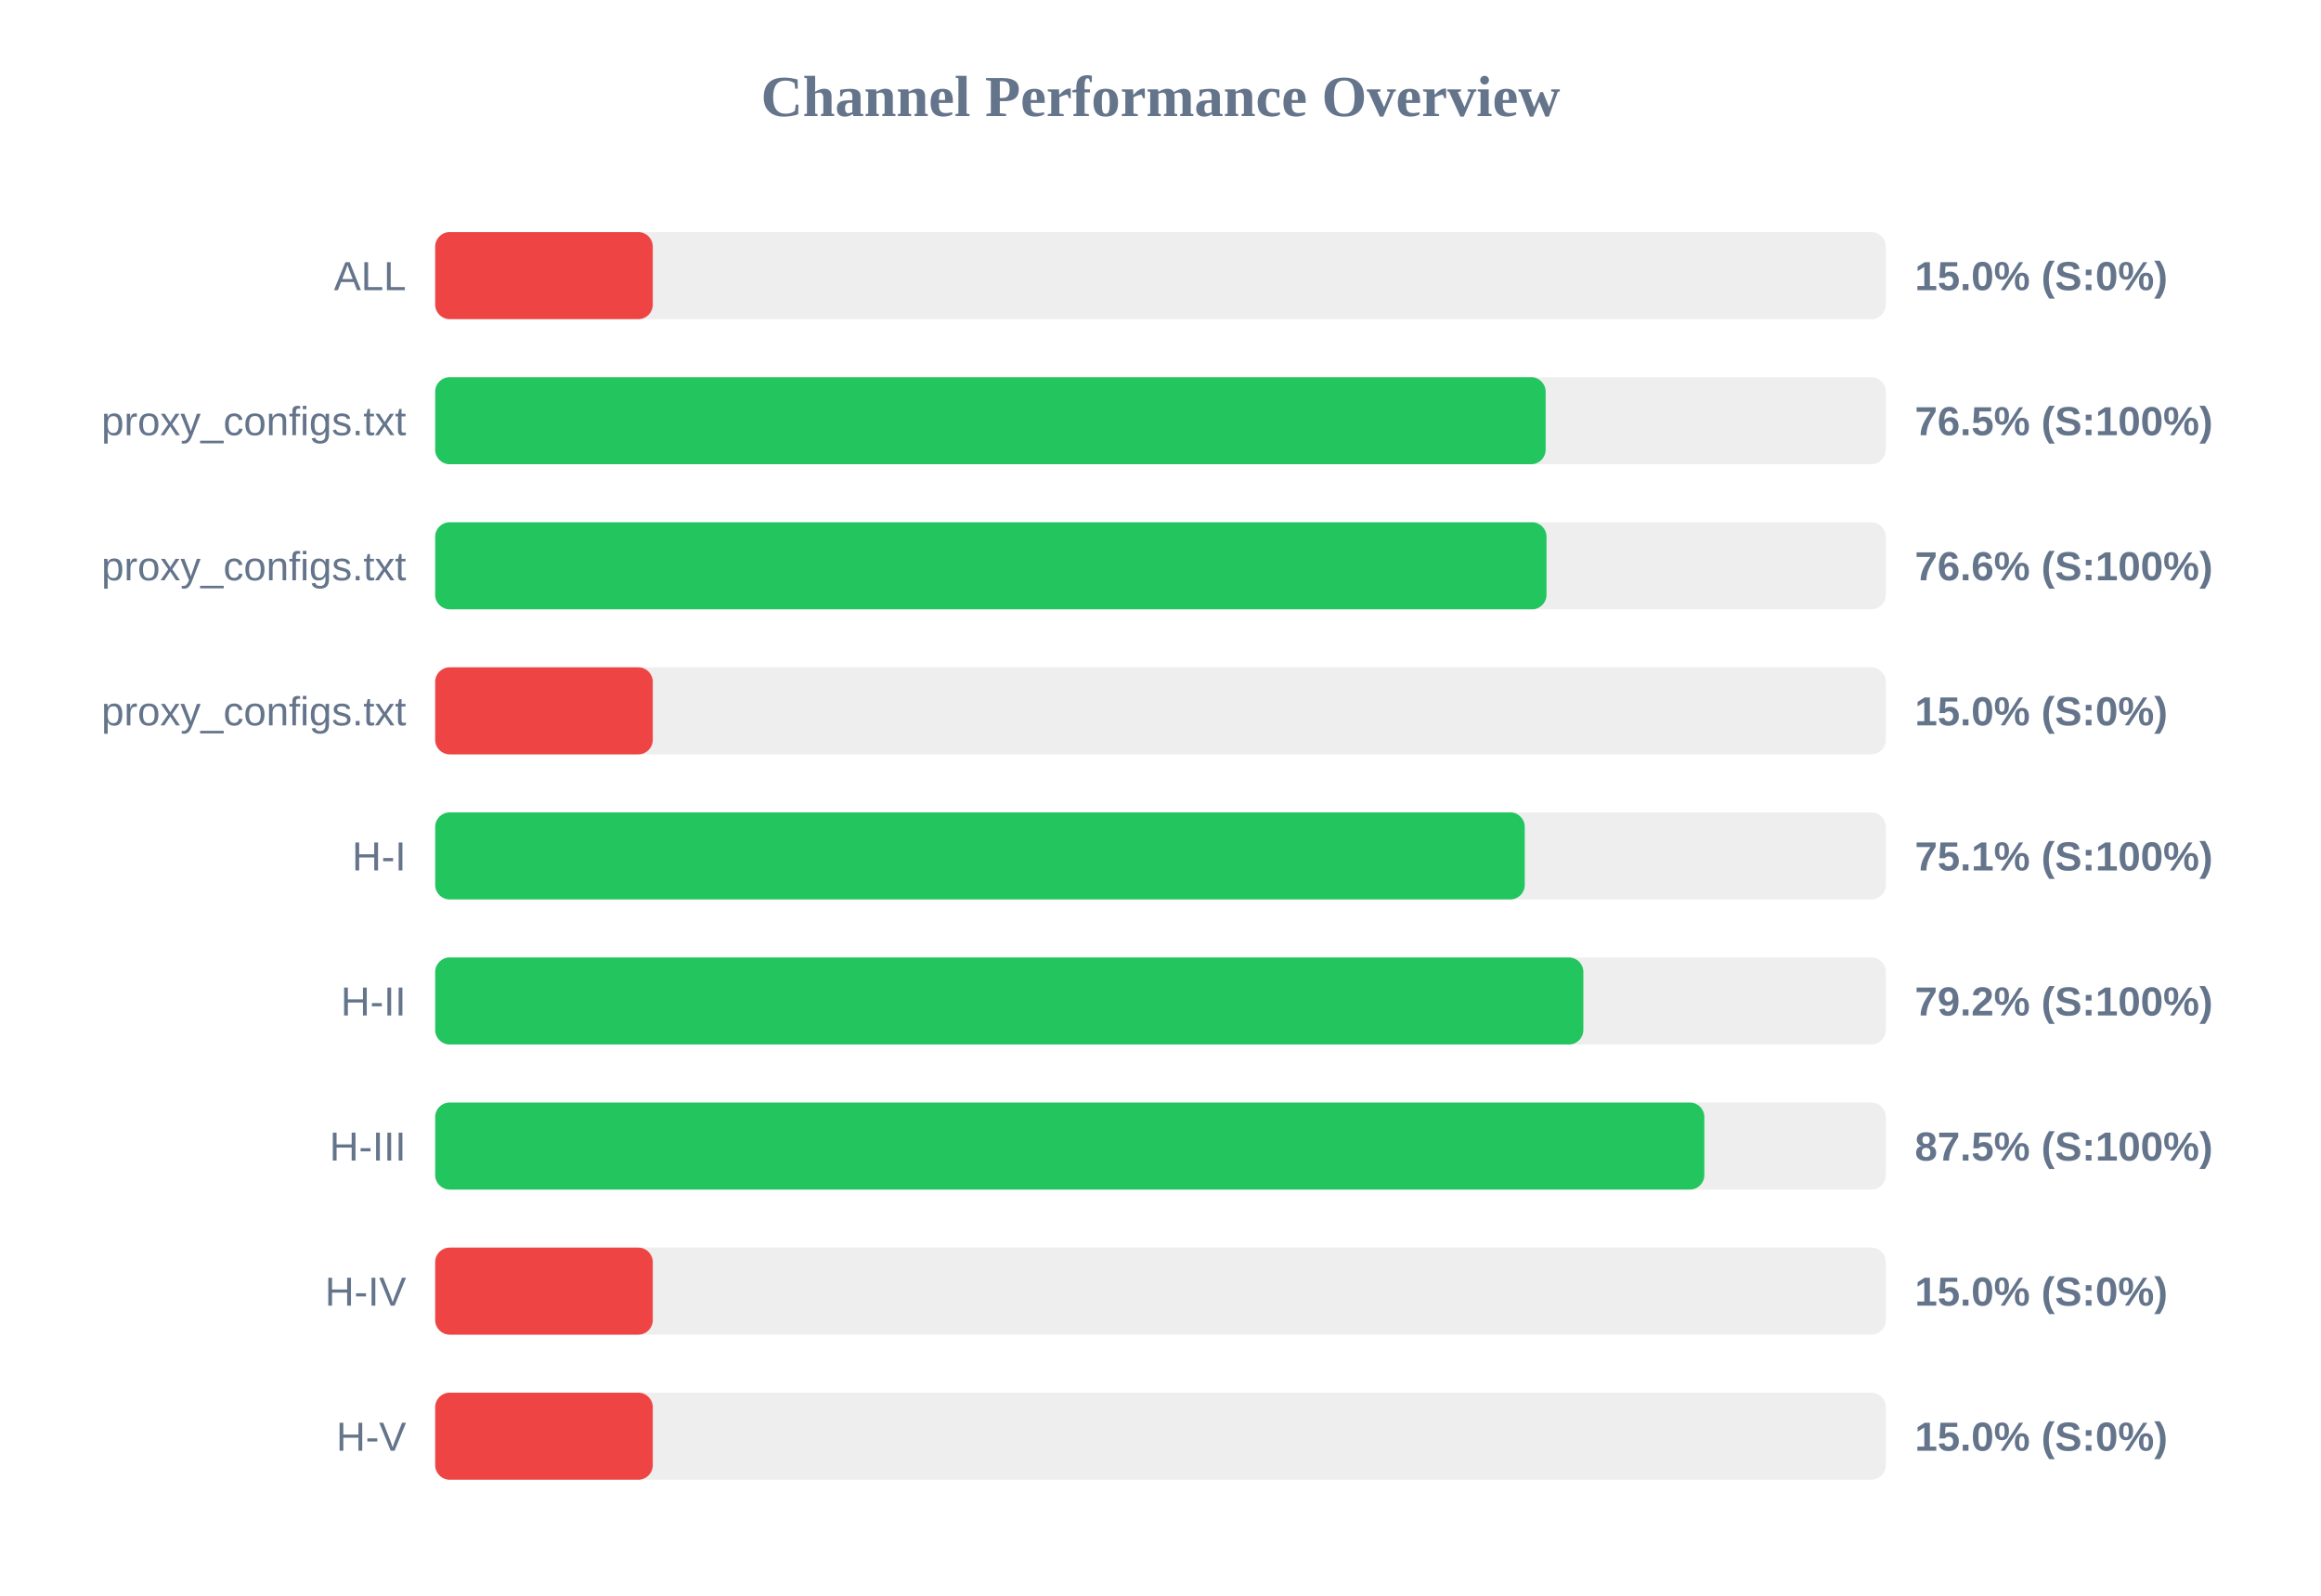
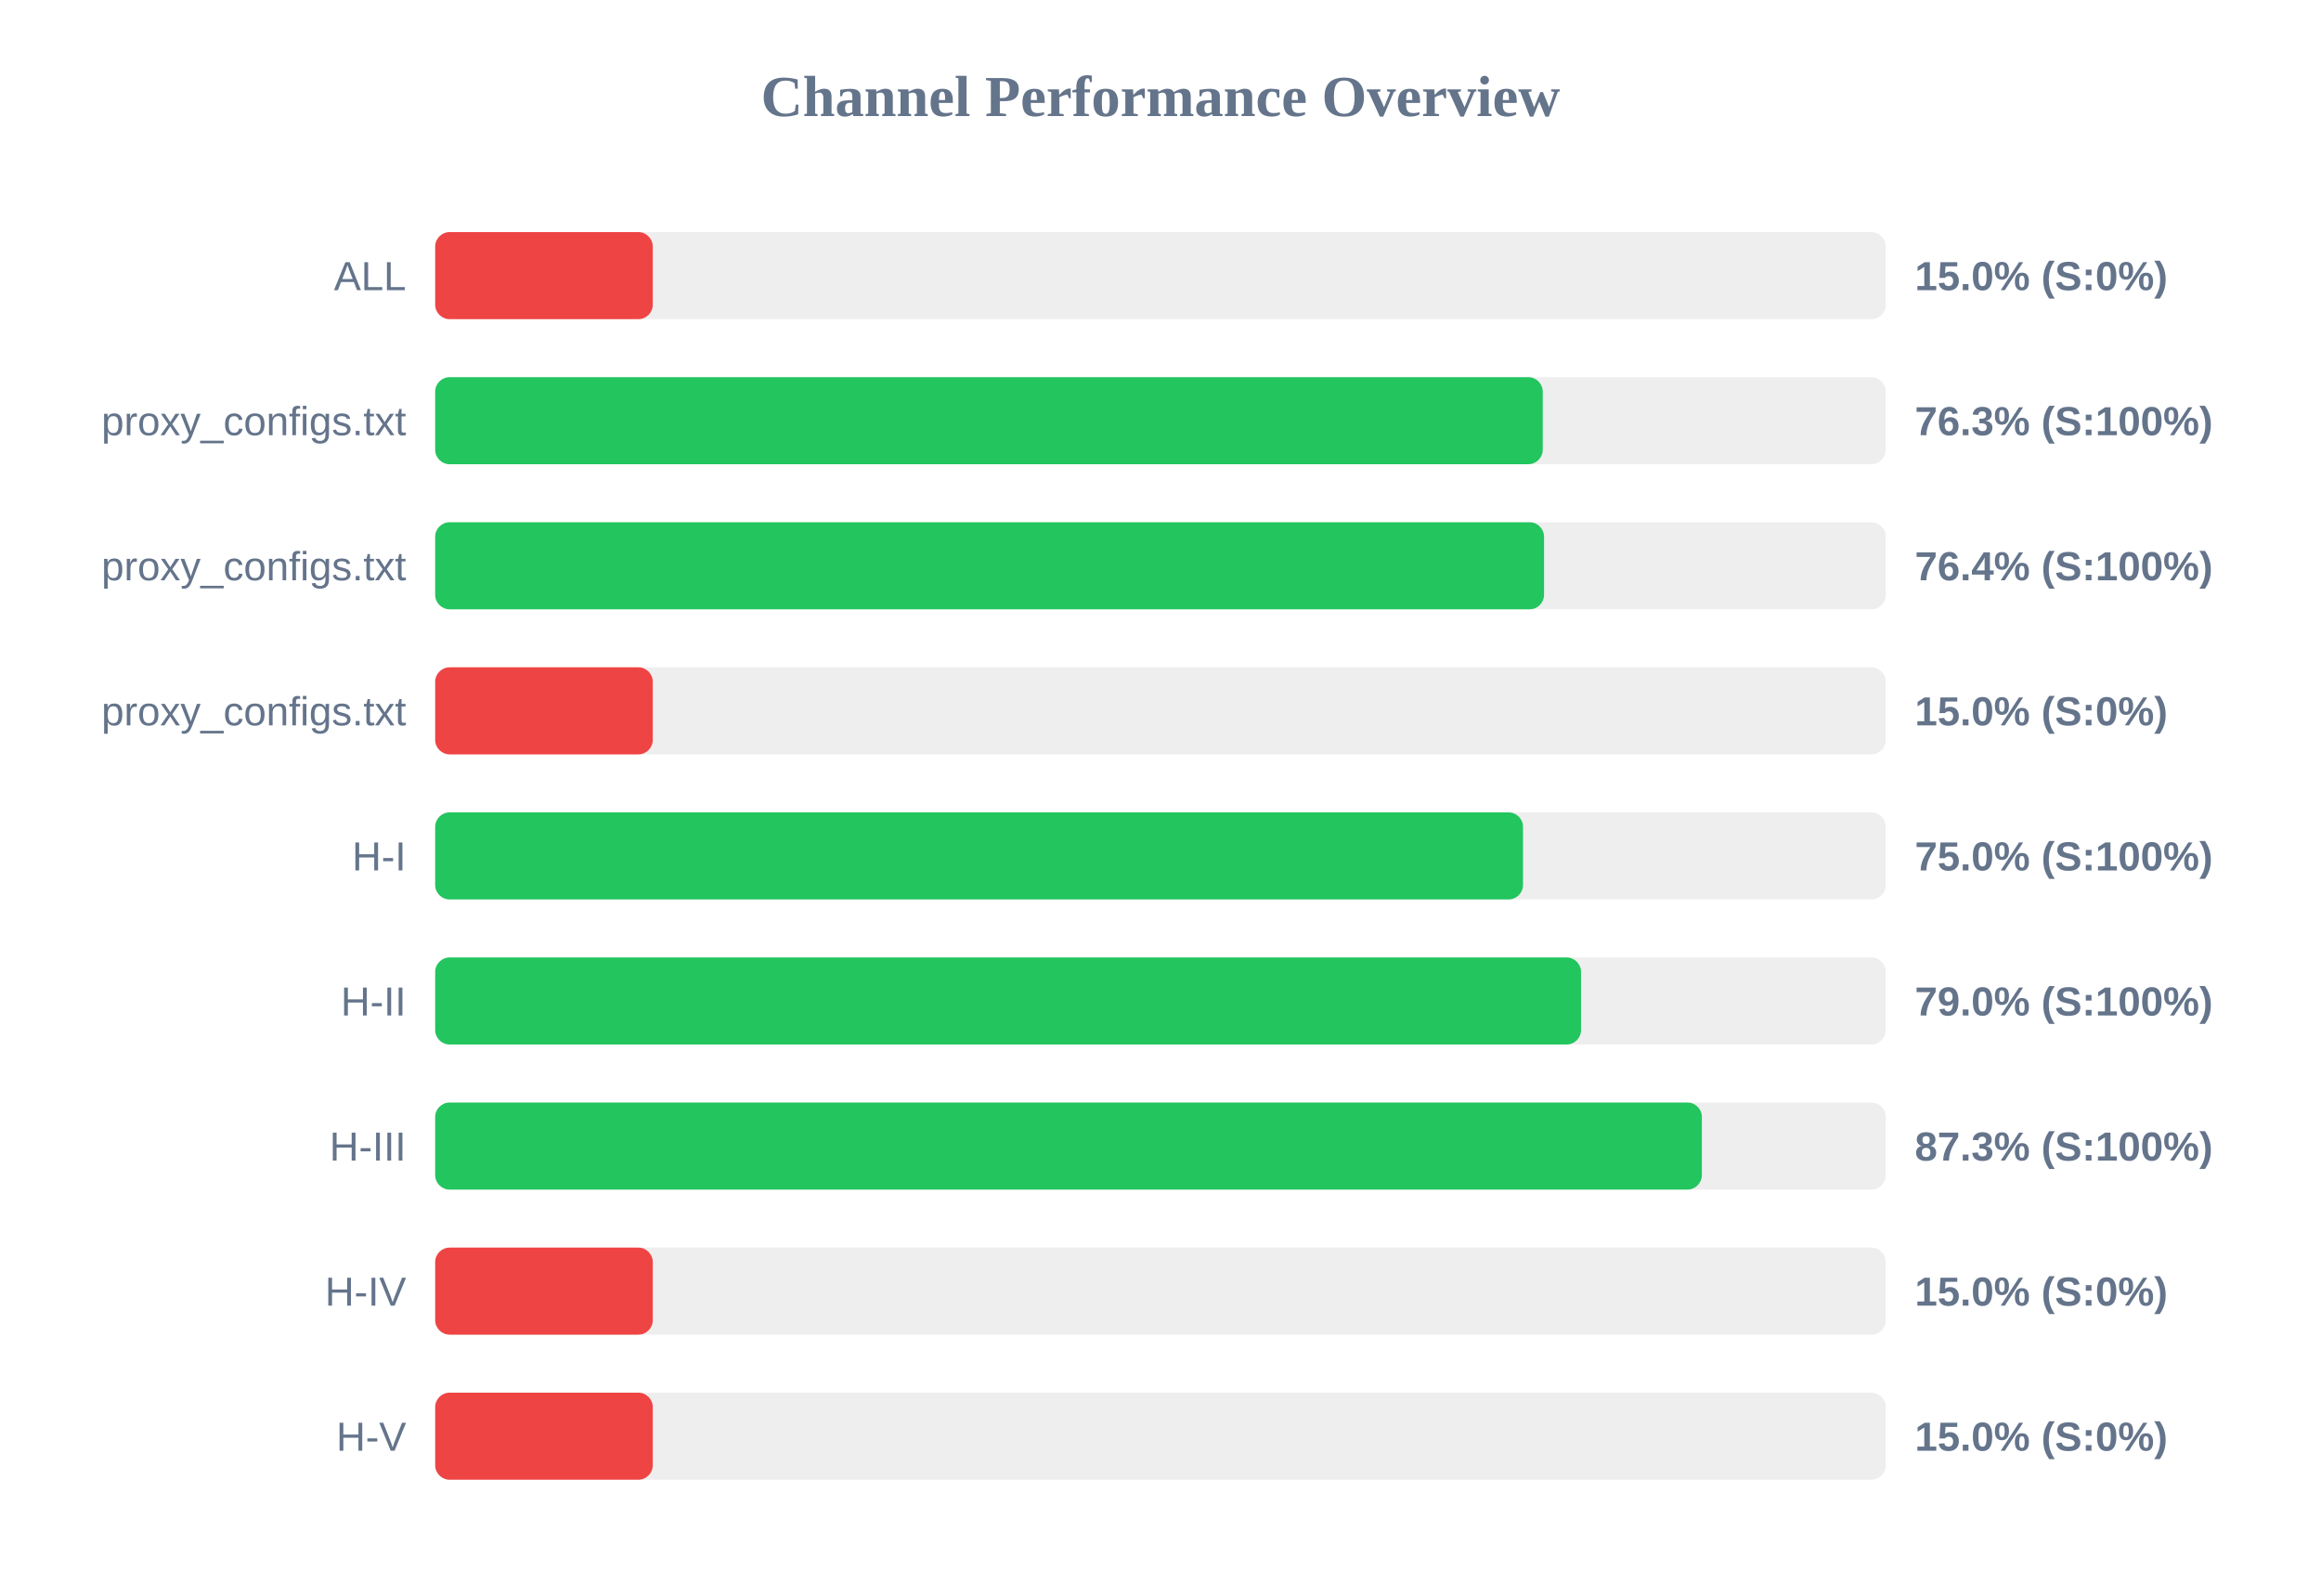
<svg xmlns="http://www.w3.org/2000/svg" width="800" height="550" version="1.1">
  <style>
        .row { font: 14px Arial; fill: #64748b; }
        .score { font: bold 14px Arial; fill: #64748b; }
    </style>
  <text x="400" y="40" text-anchor="middle" font-size="20px" font-weight="bold" fill="#64748b">Channel Performance Overview</text>
  <rect x="150" y="80" width="500" height="30" fill="#eee" rx="5" />
  <rect x="150" y="80" width="75.0" height="30" fill="#ef4444" rx="5" />
  <text x="140" y="100" text-anchor="end" class="row">ALL</text>
  <text x="660" y="100" text-anchor="start" class="score">15.0% (S:0%)</text>
  <rect x="150" y="130" width="500" height="30" fill="#eee" rx="5" />
-   <rect x="150" y="130" width="382.75" height="30" fill="#22c55e" rx="5" />
+   <rect x="150" y="130" width="381.75" height="30" fill="#22c55e" rx="5" />
  <text x="140" y="150" text-anchor="end" class="row">proxy_configs.txt</text>
-   <text x="660" y="150" text-anchor="start" class="score">76.5% (S:100%)</text>
+   <text x="660" y="150" text-anchor="start" class="score">76.3% (S:100%)</text>
  <rect x="150" y="180" width="500" height="30" fill="#eee" rx="5" />
-   <rect x="150" y="180" width="383.05" height="30" fill="#22c55e" rx="5" />
+   <rect x="150" y="180" width="382.2" height="30" fill="#22c55e" rx="5" />
  <text x="140" y="200" text-anchor="end" class="row">proxy_configs.txt</text>
-   <text x="660" y="200" text-anchor="start" class="score">76.6% (S:100%)</text>
+   <text x="660" y="200" text-anchor="start" class="score">76.4% (S:100%)</text>
  <rect x="150" y="230" width="500" height="30" fill="#eee" rx="5" />
  <rect x="150" y="230" width="75.0" height="30" fill="#ef4444" rx="5" />
  <text x="140" y="250" text-anchor="end" class="row">proxy_configs.txt</text>
  <text x="660" y="250" text-anchor="start" class="score">15.0% (S:0%)</text>
  <rect x="150" y="280" width="500" height="30" fill="#eee" rx="5" />
-   <rect x="150" y="280" width="375.55" height="30" fill="#22c55e" rx="5" />
+   <rect x="150" y="280" width="374.95" height="30" fill="#22c55e" rx="5" />
  <text x="140" y="300" text-anchor="end" class="row">H-I</text>
-   <text x="660" y="300" text-anchor="start" class="score">75.1% (S:100%)</text>
+   <text x="660" y="300" text-anchor="start" class="score">75.0% (S:100%)</text>
  <rect x="150" y="330" width="500" height="30" fill="#eee" rx="5" />
-   <rect x="150" y="330" width="395.75" height="30" fill="#22c55e" rx="5" />
+   <rect x="150" y="330" width="394.95" height="30" fill="#22c55e" rx="5" />
  <text x="140" y="350" text-anchor="end" class="row">H-II</text>
-   <text x="660" y="350" text-anchor="start" class="score">79.2% (S:100%)</text>
+   <text x="660" y="350" text-anchor="start" class="score">79.0% (S:100%)</text>
  <rect x="150" y="380" width="500" height="30" fill="#eee" rx="5" />
-   <rect x="150" y="380" width="437.45" height="30" fill="#22c55e" rx="5" />
+   <rect x="150" y="380" width="436.6" height="30" fill="#22c55e" rx="5" />
  <text x="140" y="400" text-anchor="end" class="row">H-III</text>
-   <text x="660" y="400" text-anchor="start" class="score">87.5% (S:100%)</text>
+   <text x="660" y="400" text-anchor="start" class="score">87.3% (S:100%)</text>
  <rect x="150" y="430" width="500" height="30" fill="#eee" rx="5" />
  <rect x="150" y="430" width="75.0" height="30" fill="#ef4444" rx="5" />
  <text x="140" y="450" text-anchor="end" class="row">H-IV</text>
  <text x="660" y="450" text-anchor="start" class="score">15.0% (S:0%)</text>
  <rect x="150" y="480" width="500" height="30" fill="#eee" rx="5" />
  <rect x="150" y="480" width="75.0" height="30" fill="#ef4444" rx="5" />
  <text x="140" y="500" text-anchor="end" class="row">H-V</text>
  <text x="660" y="500" text-anchor="start" class="score">15.0% (S:0%)</text>
</svg>
